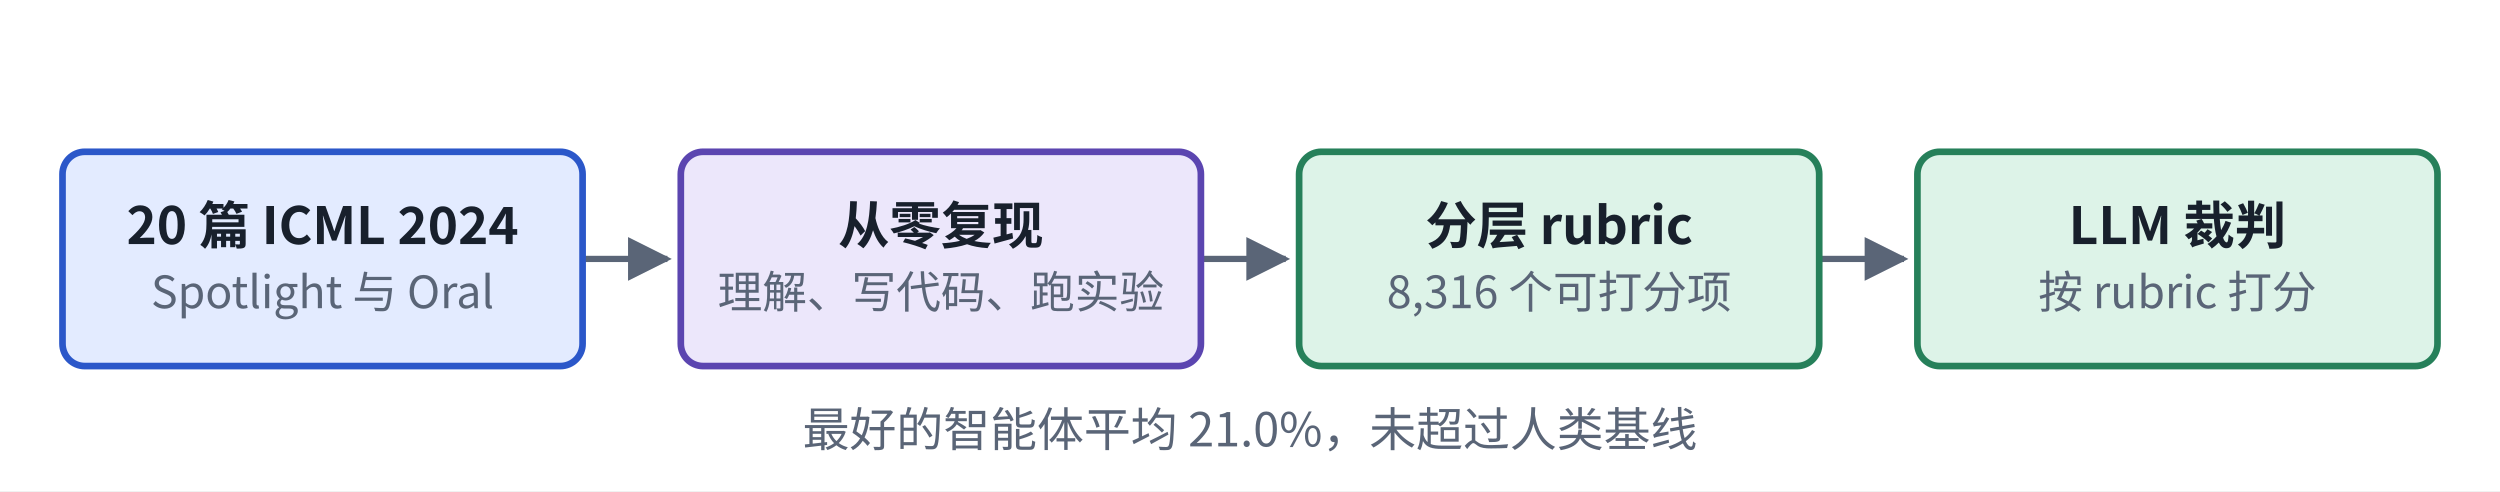
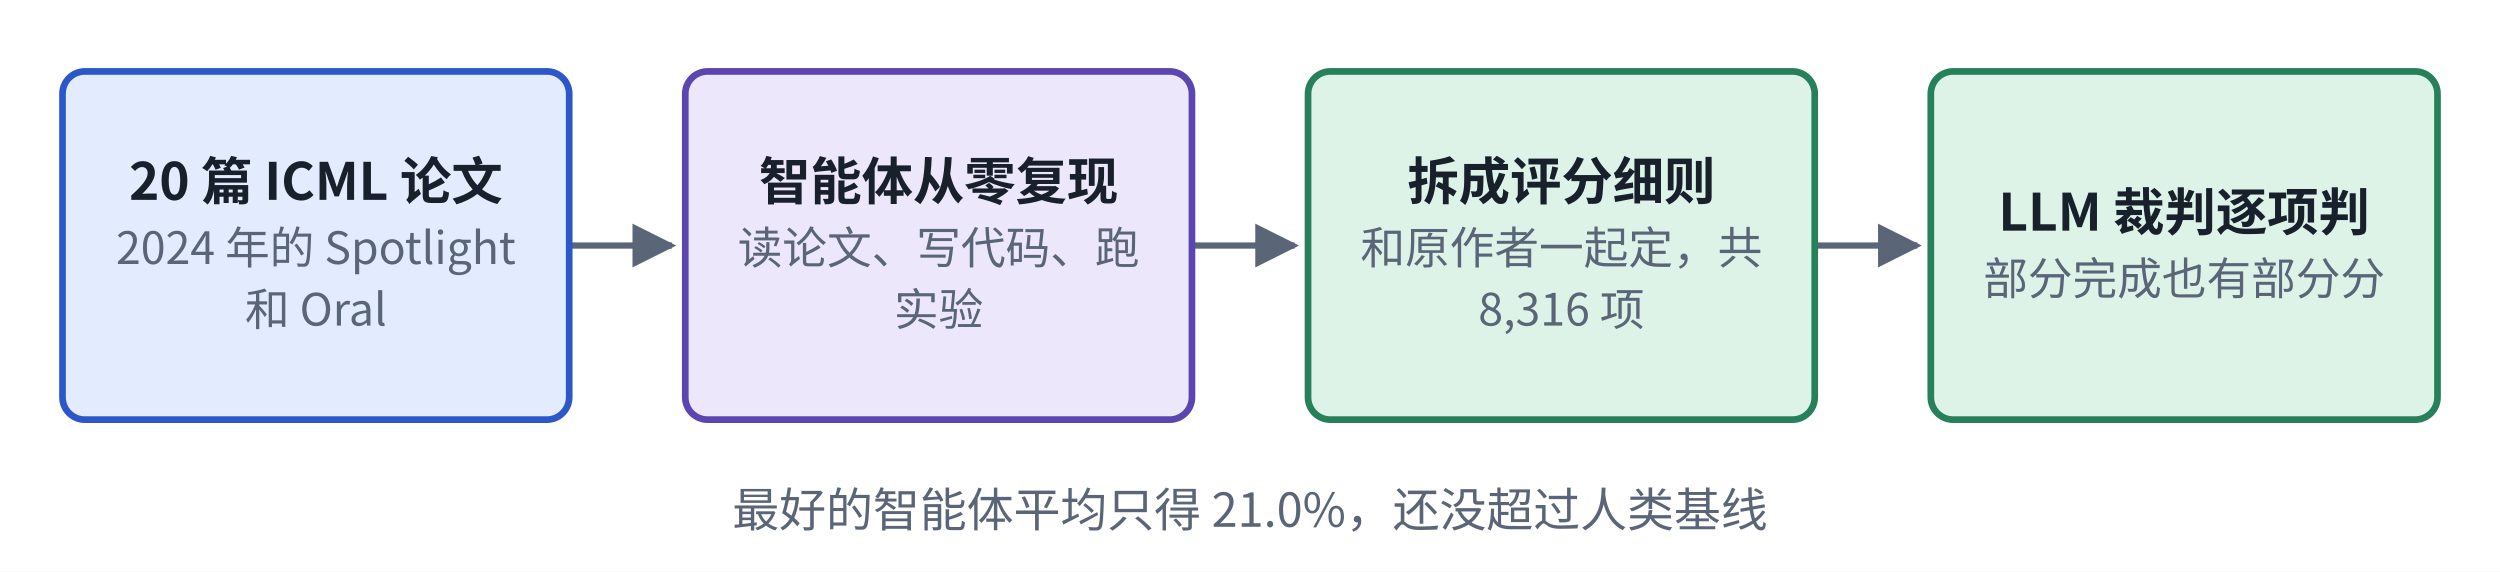
- <svg xmlns="http://www.w3.org/2000/svg" viewBox="0 0 560 110" width="560" height="110" role="img" aria-label="PaperBench 结构">
+ <svg xmlns="http://www.w3.org/2000/svg" viewBox="0 0 560 128" width="560" height="128" role="img" aria-label="PaperBench 结构">
  <defs>
    <marker id="ah-cardb1" viewBox="0 0 10 10" refX="9" refY="5" markerWidth="7" markerHeight="7" orient="auto-start-reverse">
      <path d="M0,0 L10,5 L0,10 z" fill="#5A6577" />
    </marker>
  </defs>
-   <rect x="0" y="0" width="560" height="110" fill="#ffffff" />
-   <path d="M130.5,58 L149.5,58" fill="none" stroke="#5A6577" stroke-width="1.4" marker-end="url(#ah-cardb1)" />
-   <path d="M269,58 L288,58" fill="none" stroke="#5A6577" stroke-width="1.4" marker-end="url(#ah-cardb1)" />
-   <path d="M407.5,58 L426.5,58" fill="none" stroke="#5A6577" stroke-width="1.4" marker-end="url(#ah-cardb1)" />
-   <rect x="14" y="34" width="116.5" height="48" rx="5" fill="#E3EBFF" stroke="#2B57C9" stroke-width="1.5" />
-   <rect x="152.5" y="34" width="116.5" height="48" rx="5" fill="#ECE7FB" stroke="#5B45B0" stroke-width="1.5" />
-   <rect x="291" y="34" width="116.5" height="48" rx="5" fill="#DDF3E8" stroke="#26805A" stroke-width="1.5" />
-   <rect x="429.5" y="34" width="116.5" height="48" rx="5" fill="#DDF3E8" stroke="#26805A" stroke-width="1.5" />
-   <text x="72.25" y="54.665" text-anchor="middle" font-size="11.5" font-weight="600" fill="#18202C" font-family="PingFang SC, Noto Sans CJK SC, Microsoft YaHei, sans-serif">20 篇 ICML 2024</text>
-   <text x="72.25" y="69.035" text-anchor="middle" font-size="10" font-weight="400" fill="#5A6577" font-family="PingFang SC, Noto Sans CJK SC, Microsoft YaHei, sans-serif">Spotlight 与 Oral</text>
-   <text x="210.75" y="54.665" text-anchor="middle" font-size="11.5" font-weight="600" fill="#18202C" font-family="PingFang SC, Noto Sans CJK SC, Microsoft YaHei, sans-serif">从零复现</text>
-   <text x="210.75" y="69.035" text-anchor="middle" font-size="10" font-weight="400" fill="#5A6577" font-family="PingFang SC, Noto Sans CJK SC, Microsoft YaHei, sans-serif">理解、写代码、跑实验</text>
-   <text x="349.25" y="54.665" text-anchor="middle" font-size="11.5" font-weight="600" fill="#18202C" font-family="PingFang SC, Noto Sans CJK SC, Microsoft YaHei, sans-serif">分层 rubric</text>
-   <text x="349.25" y="69.035" text-anchor="middle" font-size="10" font-weight="400" fill="#5A6577" font-family="PingFang SC, Noto Sans CJK SC, Microsoft YaHei, sans-serif">8,316 个可打分项</text>
-   <text x="487.75" y="54.665" text-anchor="middle" font-size="11.5" font-weight="600" fill="#18202C" font-family="PingFang SC, Noto Sans CJK SC, Microsoft YaHei, sans-serif">LLM 裁判</text>
-   <text x="487.75" y="69.035" text-anchor="middle" font-size="10" font-weight="400" fill="#5A6577" font-family="PingFang SC, Noto Sans CJK SC, Microsoft YaHei, sans-serif">按 rubric 打分</text>
-   <text x="280" y="100" text-anchor="middle" font-size="10.5" font-weight="500" fill="#5A6577" font-family="PingFang SC, Noto Sans CJK SC, Microsoft YaHei, sans-serif">最好的智能体平均 21.0%，未超过人类基线</text>
+   <rect x="0" y="0" width="560" height="128" fill="#ffffff" />
+   <path d="M127.5,55 L150.5,55" fill="none" stroke="#5A6577" stroke-width="1.4" marker-end="url(#ah-cardb1)" />
+   <path d="M267,55 L290,55" fill="none" stroke="#5A6577" stroke-width="1.4" marker-end="url(#ah-cardb1)" />
+   <path d="M406.5,55 L429.5,55" fill="none" stroke="#5A6577" stroke-width="1.4" marker-end="url(#ah-cardb1)" />
+   <rect x="14" y="16" width="113.5" height="78" rx="5" fill="#E3EBFF" stroke="#2B57C9" stroke-width="1.5" />
+   <rect x="153.5" y="16" width="113.5" height="78" rx="5" fill="#ECE7FB" stroke="#5B45B0" stroke-width="1.5" />
+   <rect x="293" y="16" width="113.5" height="78" rx="5" fill="#DDF3E8" stroke="#26805A" stroke-width="1.5" />
+   <rect x="432.5" y="16" width="113.5" height="78" rx="5" fill="#DDF3E8" stroke="#26805A" stroke-width="1.5" />
+   <text x="70.75" y="44.765" text-anchor="middle" font-size="11.5" font-weight="600" fill="#18202C" font-family="PingFang SC, Noto Sans CJK SC, Microsoft YaHei, sans-serif">20 篇 ICML 论文</text>
+   <text x="70.75" y="59.135" text-anchor="middle" font-size="10" font-weight="400" fill="#5A6577" font-family="PingFang SC, Noto Sans CJK SC, Microsoft YaHei, sans-serif">2024 年的 Spotlight</text>
+   <text x="70.75" y="72.935" text-anchor="middle" font-size="10" font-weight="400" fill="#5A6577" font-family="PingFang SC, Noto Sans CJK SC, Microsoft YaHei, sans-serif">和 Oral</text>
+   <text x="210.25" y="44.765" text-anchor="middle" font-size="11.5" font-weight="600" fill="#18202C" font-family="PingFang SC, Noto Sans CJK SC, Microsoft YaHei, sans-serif">智能体从零复现</text>
+   <text x="210.25" y="59.135" text-anchor="middle" font-size="10" font-weight="400" fill="#5A6577" font-family="PingFang SC, Noto Sans CJK SC, Microsoft YaHei, sans-serif">读论文、写代码、跑</text>
+   <text x="210.25" y="72.935" text-anchor="middle" font-size="10" font-weight="400" fill="#5A6577" font-family="PingFang SC, Noto Sans CJK SC, Microsoft YaHei, sans-serif">实验</text>
+   <text x="349.75" y="44.765" text-anchor="middle" font-size="11.5" font-weight="600" fill="#18202C" font-family="PingFang SC, Noto Sans CJK SC, Microsoft YaHei, sans-serif">拆成评分细则</text>
+   <text x="349.75" y="59.135" text-anchor="middle" font-size="10" font-weight="400" fill="#5A6577" font-family="PingFang SC, Noto Sans CJK SC, Microsoft YaHei, sans-serif">和原作者一起定，共</text>
+   <text x="349.75" y="72.935" text-anchor="middle" font-size="10" font-weight="400" fill="#5A6577" font-family="PingFang SC, Noto Sans CJK SC, Microsoft YaHei, sans-serif">8,316 项</text>
+   <text x="489.25" y="51.665" text-anchor="middle" font-size="11.5" font-weight="600" fill="#18202C" font-family="PingFang SC, Noto Sans CJK SC, Microsoft YaHei, sans-serif">LLM 裁判逐项判</text>
+   <text x="489.25" y="66.035" text-anchor="middle" font-size="10" font-weight="400" fill="#5A6577" font-family="PingFang SC, Noto Sans CJK SC, Microsoft YaHei, sans-serif">部分完成也有部分分</text>
+   <text x="280" y="118" text-anchor="middle" font-size="10.5" font-weight="500" fill="#5A6577" font-family="PingFang SC, Noto Sans CJK SC, Microsoft YaHei, sans-serif">最好的智能体平均只得 21.0%，还没超过人类基线</text>
</svg>
